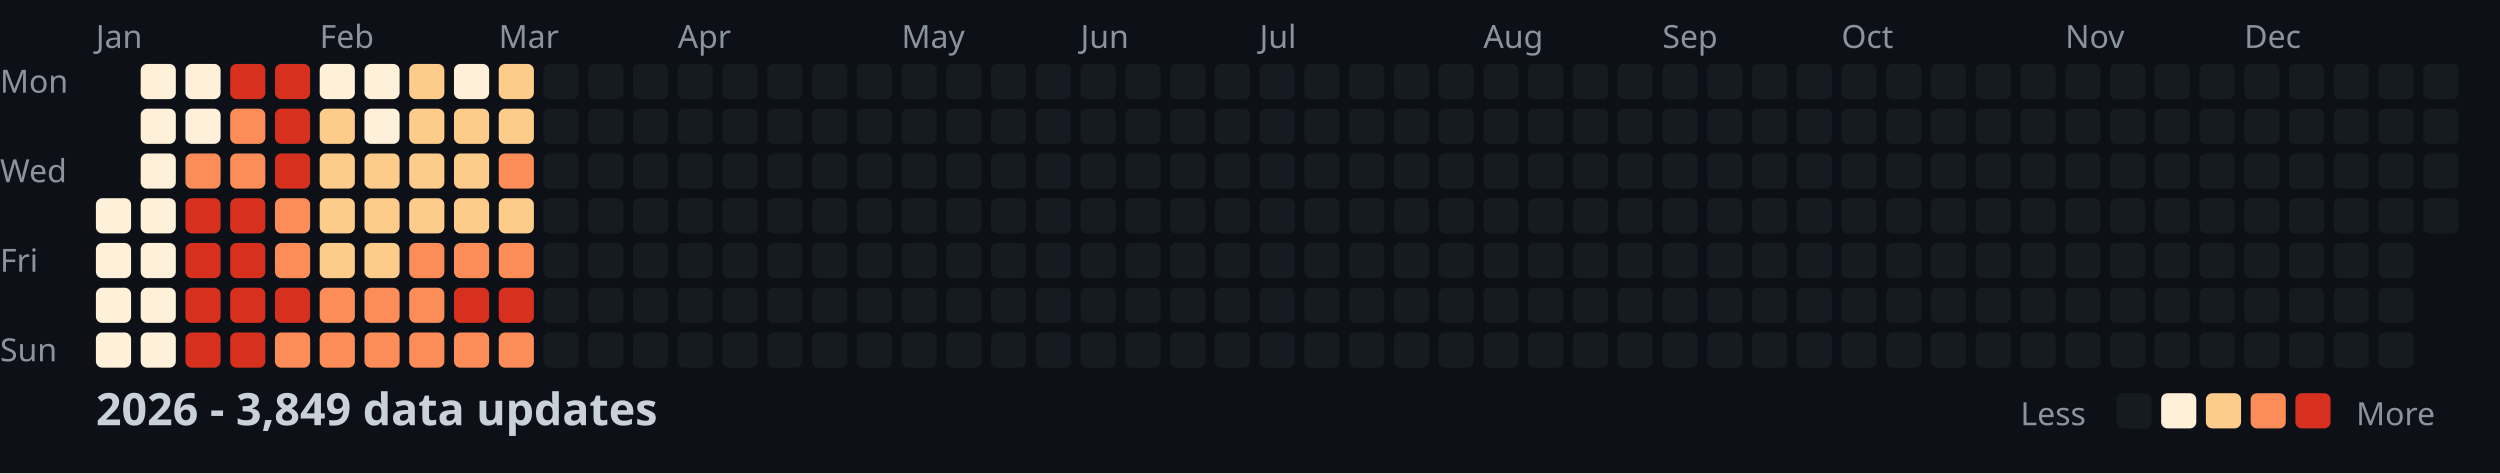
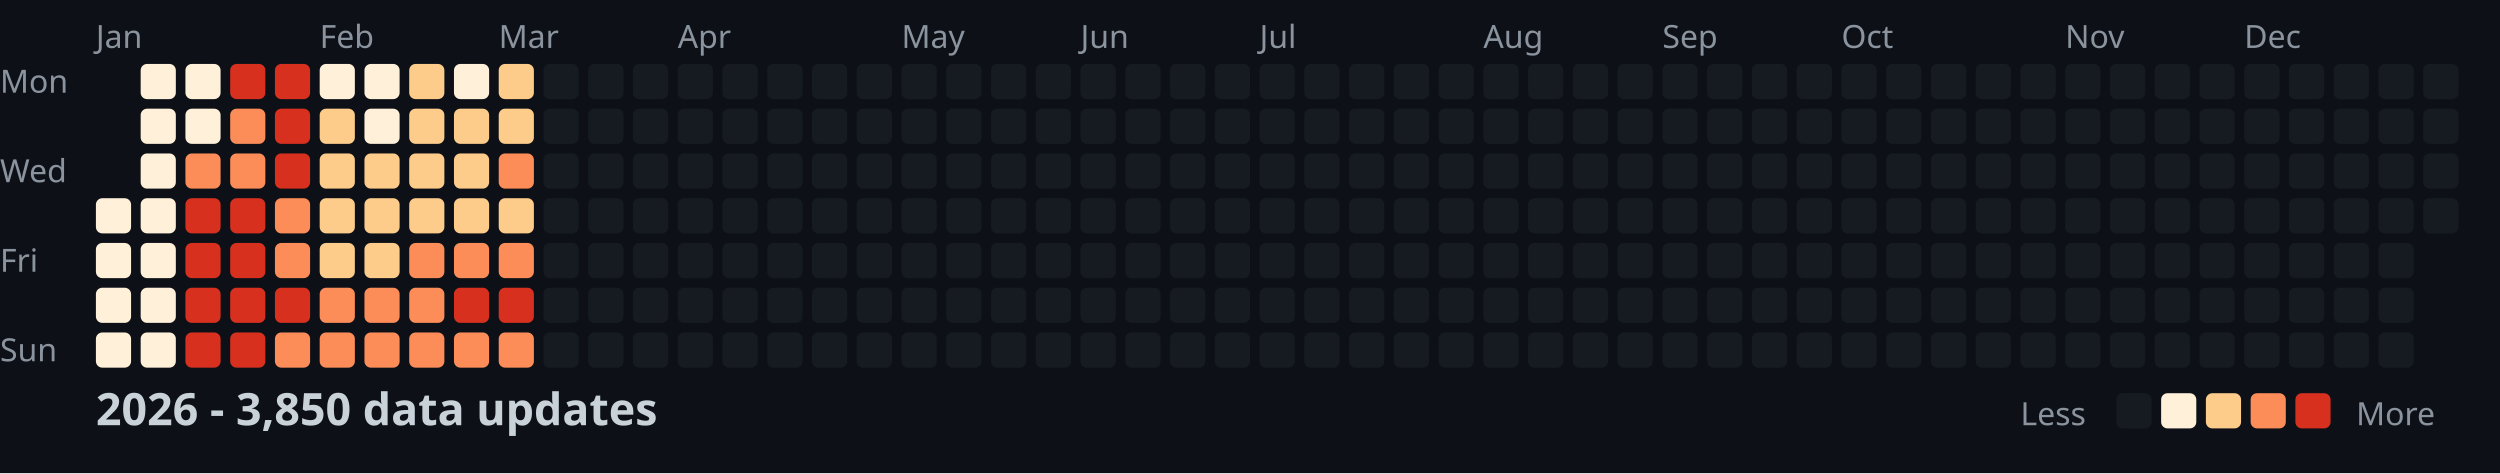
<svg xmlns="http://www.w3.org/2000/svg" width="782" height="148">
  <style>
    .month { font: 10px sans-serif; fill: #8b949e; }
    .day { font: 10px sans-serif; fill: #8b949e; }
    .title { font: bold 14px sans-serif; fill: #c9d1d9; }
    .legend { font: 10px sans-serif; fill: #8b949e; }
  </style>
  <rect width="100%" height="100%" fill="#0d1117" />
  <text x="0" y="29" class="day">Mon</text>
  <text x="0" y="57" class="day">Wed</text>
  <text x="0" y="85" class="day">Fri</text>
  <text x="0" y="113" class="day">Sun</text>
  <text x="30" y="15" class="month">Jan</text>
  <text x="100" y="15" class="month">Feb</text>
  <text x="156" y="15" class="month">Mar</text>
  <text x="212" y="15" class="month">Apr</text>
  <text x="282" y="15" class="month">May</text>
  <text x="338" y="15" class="month">Jun</text>
  <text x="394" y="15" class="month">Jul</text>
  <text x="464" y="15" class="month">Aug</text>
  <text x="520" y="15" class="month">Sep</text>
  <text x="576" y="15" class="month">Oct</text>
  <text x="646" y="15" class="month">Nov</text>
  <text x="702" y="15" class="month">Dec</text>
  <rect x="30" y="62" width="11" height="11" fill="#fef0d9" rx="2" />
  <rect x="30" y="76" width="11" height="11" fill="#fef0d9" rx="2" />
  <rect x="30" y="90" width="11" height="11" fill="#fef0d9" rx="2" />
  <rect x="30" y="104" width="11" height="11" fill="#fef0d9" rx="2" />
  <rect x="44" y="20" width="11" height="11" fill="#fef0d9" rx="2" />
  <rect x="44" y="34" width="11" height="11" fill="#fef0d9" rx="2" />
  <rect x="44" y="48" width="11" height="11" fill="#fef0d9" rx="2" />
  <rect x="44" y="62" width="11" height="11" fill="#fef0d9" rx="2" />
  <rect x="44" y="76" width="11" height="11" fill="#fef0d9" rx="2" />
  <rect x="44" y="90" width="11" height="11" fill="#fef0d9" rx="2" />
  <rect x="44" y="104" width="11" height="11" fill="#fef0d9" rx="2" />
  <rect x="58" y="20" width="11" height="11" fill="#fef0d9" rx="2" />
  <rect x="58" y="34" width="11" height="11" fill="#fef0d9" rx="2" />
  <rect x="58" y="48" width="11" height="11" fill="#fc8d59" rx="2" />
  <rect x="58" y="62" width="11" height="11" fill="#d7301f" rx="2" />
  <rect x="58" y="76" width="11" height="11" fill="#d7301f" rx="2" />
  <rect x="58" y="90" width="11" height="11" fill="#d7301f" rx="2" />
  <rect x="58" y="104" width="11" height="11" fill="#d7301f" rx="2" />
  <rect x="72" y="20" width="11" height="11" fill="#d7301f" rx="2" />
  <rect x="72" y="34" width="11" height="11" fill="#fc8d59" rx="2" />
  <rect x="72" y="48" width="11" height="11" fill="#fc8d59" rx="2" />
  <rect x="72" y="62" width="11" height="11" fill="#d7301f" rx="2" />
  <rect x="72" y="76" width="11" height="11" fill="#d7301f" rx="2" />
  <rect x="72" y="90" width="11" height="11" fill="#d7301f" rx="2" />
  <rect x="72" y="104" width="11" height="11" fill="#d7301f" rx="2" />
  <rect x="86" y="20" width="11" height="11" fill="#d7301f" rx="2" />
  <rect x="86" y="34" width="11" height="11" fill="#d7301f" rx="2" />
  <rect x="86" y="48" width="11" height="11" fill="#d7301f" rx="2" />
  <rect x="86" y="62" width="11" height="11" fill="#fc8d59" rx="2" />
  <rect x="86" y="76" width="11" height="11" fill="#fc8d59" rx="2" />
  <rect x="86" y="90" width="11" height="11" fill="#d7301f" rx="2" />
  <rect x="86" y="104" width="11" height="11" fill="#fc8d59" rx="2" />
  <rect x="100" y="20" width="11" height="11" fill="#fef0d9" rx="2" />
  <rect x="100" y="34" width="11" height="11" fill="#fdcc8a" rx="2" />
  <rect x="100" y="48" width="11" height="11" fill="#fdcc8a" rx="2" />
  <rect x="100" y="62" width="11" height="11" fill="#fdcc8a" rx="2" />
  <rect x="100" y="76" width="11" height="11" fill="#fdcc8a" rx="2" />
  <rect x="100" y="90" width="11" height="11" fill="#fc8d59" rx="2" />
  <rect x="100" y="104" width="11" height="11" fill="#fc8d59" rx="2" />
  <rect x="114" y="20" width="11" height="11" fill="#fef0d9" rx="2" />
  <rect x="114" y="34" width="11" height="11" fill="#fef0d9" rx="2" />
  <rect x="114" y="48" width="11" height="11" fill="#fdcc8a" rx="2" />
  <rect x="114" y="62" width="11" height="11" fill="#fdcc8a" rx="2" />
  <rect x="114" y="76" width="11" height="11" fill="#fdcc8a" rx="2" />
  <rect x="114" y="90" width="11" height="11" fill="#fc8d59" rx="2" />
  <rect x="114" y="104" width="11" height="11" fill="#fc8d59" rx="2" />
  <rect x="128" y="20" width="11" height="11" fill="#fdcc8a" rx="2" />
  <rect x="128" y="34" width="11" height="11" fill="#fdcc8a" rx="2" />
  <rect x="128" y="48" width="11" height="11" fill="#fdcc8a" rx="2" />
  <rect x="128" y="62" width="11" height="11" fill="#fdcc8a" rx="2" />
  <rect x="128" y="76" width="11" height="11" fill="#fc8d59" rx="2" />
  <rect x="128" y="90" width="11" height="11" fill="#fc8d59" rx="2" />
  <rect x="128" y="104" width="11" height="11" fill="#fc8d59" rx="2" />
  <rect x="142" y="20" width="11" height="11" fill="#fef0d9" rx="2" />
  <rect x="142" y="34" width="11" height="11" fill="#fdcc8a" rx="2" />
  <rect x="142" y="48" width="11" height="11" fill="#fdcc8a" rx="2" />
  <rect x="142" y="62" width="11" height="11" fill="#fdcc8a" rx="2" />
  <rect x="142" y="76" width="11" height="11" fill="#fc8d59" rx="2" />
  <rect x="142" y="90" width="11" height="11" fill="#d7301f" rx="2" />
  <rect x="142" y="104" width="11" height="11" fill="#fc8d59" rx="2" />
  <rect x="156" y="20" width="11" height="11" fill="#fdcc8a" rx="2" />
  <rect x="156" y="34" width="11" height="11" fill="#fdcc8a" rx="2" />
  <rect x="156" y="48" width="11" height="11" fill="#fc8d59" rx="2" />
  <rect x="156" y="62" width="11" height="11" fill="#fdcc8a" rx="2" />
  <rect x="156" y="76" width="11" height="11" fill="#fc8d59" rx="2" />
  <rect x="156" y="90" width="11" height="11" fill="#d7301f" rx="2" />
  <rect x="156" y="104" width="11" height="11" fill="#fc8d59" rx="2" />
  <rect x="170" y="20" width="11" height="11" fill="#161b22" rx="2" />
  <rect x="170" y="34" width="11" height="11" fill="#161b22" rx="2" />
  <rect x="170" y="48" width="11" height="11" fill="#161b22" rx="2" />
  <rect x="170" y="62" width="11" height="11" fill="#161b22" rx="2" />
  <rect x="170" y="76" width="11" height="11" fill="#161b22" rx="2" />
  <rect x="170" y="90" width="11" height="11" fill="#161b22" rx="2" />
  <rect x="170" y="104" width="11" height="11" fill="#161b22" rx="2" />
  <rect x="184" y="20" width="11" height="11" fill="#161b22" rx="2" />
  <rect x="184" y="34" width="11" height="11" fill="#161b22" rx="2" />
  <rect x="184" y="48" width="11" height="11" fill="#161b22" rx="2" />
  <rect x="184" y="62" width="11" height="11" fill="#161b22" rx="2" />
  <rect x="184" y="76" width="11" height="11" fill="#161b22" rx="2" />
  <rect x="184" y="90" width="11" height="11" fill="#161b22" rx="2" />
  <rect x="184" y="104" width="11" height="11" fill="#161b22" rx="2" />
  <rect x="198" y="20" width="11" height="11" fill="#161b22" rx="2" />
  <rect x="198" y="34" width="11" height="11" fill="#161b22" rx="2" />
  <rect x="198" y="48" width="11" height="11" fill="#161b22" rx="2" />
  <rect x="198" y="62" width="11" height="11" fill="#161b22" rx="2" />
  <rect x="198" y="76" width="11" height="11" fill="#161b22" rx="2" />
  <rect x="198" y="90" width="11" height="11" fill="#161b22" rx="2" />
  <rect x="198" y="104" width="11" height="11" fill="#161b22" rx="2" />
  <rect x="212" y="20" width="11" height="11" fill="#161b22" rx="2" />
  <rect x="212" y="34" width="11" height="11" fill="#161b22" rx="2" />
  <rect x="212" y="48" width="11" height="11" fill="#161b22" rx="2" />
  <rect x="212" y="62" width="11" height="11" fill="#161b22" rx="2" />
  <rect x="212" y="76" width="11" height="11" fill="#161b22" rx="2" />
  <rect x="212" y="90" width="11" height="11" fill="#161b22" rx="2" />
  <rect x="212" y="104" width="11" height="11" fill="#161b22" rx="2" />
  <rect x="226" y="20" width="11" height="11" fill="#161b22" rx="2" />
  <rect x="226" y="34" width="11" height="11" fill="#161b22" rx="2" />
  <rect x="226" y="48" width="11" height="11" fill="#161b22" rx="2" />
  <rect x="226" y="62" width="11" height="11" fill="#161b22" rx="2" />
  <rect x="226" y="76" width="11" height="11" fill="#161b22" rx="2" />
  <rect x="226" y="90" width="11" height="11" fill="#161b22" rx="2" />
  <rect x="226" y="104" width="11" height="11" fill="#161b22" rx="2" />
  <rect x="240" y="20" width="11" height="11" fill="#161b22" rx="2" />
  <rect x="240" y="34" width="11" height="11" fill="#161b22" rx="2" />
  <rect x="240" y="48" width="11" height="11" fill="#161b22" rx="2" />
  <rect x="240" y="62" width="11" height="11" fill="#161b22" rx="2" />
  <rect x="240" y="76" width="11" height="11" fill="#161b22" rx="2" />
  <rect x="240" y="90" width="11" height="11" fill="#161b22" rx="2" />
  <rect x="240" y="104" width="11" height="11" fill="#161b22" rx="2" />
  <rect x="254" y="20" width="11" height="11" fill="#161b22" rx="2" />
  <rect x="254" y="34" width="11" height="11" fill="#161b22" rx="2" />
  <rect x="254" y="48" width="11" height="11" fill="#161b22" rx="2" />
  <rect x="254" y="62" width="11" height="11" fill="#161b22" rx="2" />
  <rect x="254" y="76" width="11" height="11" fill="#161b22" rx="2" />
  <rect x="254" y="90" width="11" height="11" fill="#161b22" rx="2" />
  <rect x="254" y="104" width="11" height="11" fill="#161b22" rx="2" />
  <rect x="268" y="20" width="11" height="11" fill="#161b22" rx="2" />
  <rect x="268" y="34" width="11" height="11" fill="#161b22" rx="2" />
  <rect x="268" y="48" width="11" height="11" fill="#161b22" rx="2" />
  <rect x="268" y="62" width="11" height="11" fill="#161b22" rx="2" />
  <rect x="268" y="76" width="11" height="11" fill="#161b22" rx="2" />
  <rect x="268" y="90" width="11" height="11" fill="#161b22" rx="2" />
  <rect x="268" y="104" width="11" height="11" fill="#161b22" rx="2" />
  <rect x="282" y="20" width="11" height="11" fill="#161b22" rx="2" />
  <rect x="282" y="34" width="11" height="11" fill="#161b22" rx="2" />
  <rect x="282" y="48" width="11" height="11" fill="#161b22" rx="2" />
  <rect x="282" y="62" width="11" height="11" fill="#161b22" rx="2" />
  <rect x="282" y="76" width="11" height="11" fill="#161b22" rx="2" />
  <rect x="282" y="90" width="11" height="11" fill="#161b22" rx="2" />
  <rect x="282" y="104" width="11" height="11" fill="#161b22" rx="2" />
  <rect x="296" y="20" width="11" height="11" fill="#161b22" rx="2" />
  <rect x="296" y="34" width="11" height="11" fill="#161b22" rx="2" />
  <rect x="296" y="48" width="11" height="11" fill="#161b22" rx="2" />
  <rect x="296" y="62" width="11" height="11" fill="#161b22" rx="2" />
  <rect x="296" y="76" width="11" height="11" fill="#161b22" rx="2" />
  <rect x="296" y="90" width="11" height="11" fill="#161b22" rx="2" />
  <rect x="296" y="104" width="11" height="11" fill="#161b22" rx="2" />
  <rect x="310" y="20" width="11" height="11" fill="#161b22" rx="2" />
  <rect x="310" y="34" width="11" height="11" fill="#161b22" rx="2" />
  <rect x="310" y="48" width="11" height="11" fill="#161b22" rx="2" />
  <rect x="310" y="62" width="11" height="11" fill="#161b22" rx="2" />
  <rect x="310" y="76" width="11" height="11" fill="#161b22" rx="2" />
  <rect x="310" y="90" width="11" height="11" fill="#161b22" rx="2" />
  <rect x="310" y="104" width="11" height="11" fill="#161b22" rx="2" />
  <rect x="324" y="20" width="11" height="11" fill="#161b22" rx="2" />
  <rect x="324" y="34" width="11" height="11" fill="#161b22" rx="2" />
  <rect x="324" y="48" width="11" height="11" fill="#161b22" rx="2" />
  <rect x="324" y="62" width="11" height="11" fill="#161b22" rx="2" />
  <rect x="324" y="76" width="11" height="11" fill="#161b22" rx="2" />
  <rect x="324" y="90" width="11" height="11" fill="#161b22" rx="2" />
  <rect x="324" y="104" width="11" height="11" fill="#161b22" rx="2" />
  <rect x="338" y="20" width="11" height="11" fill="#161b22" rx="2" />
  <rect x="338" y="34" width="11" height="11" fill="#161b22" rx="2" />
  <rect x="338" y="48" width="11" height="11" fill="#161b22" rx="2" />
  <rect x="338" y="62" width="11" height="11" fill="#161b22" rx="2" />
  <rect x="338" y="76" width="11" height="11" fill="#161b22" rx="2" />
  <rect x="338" y="90" width="11" height="11" fill="#161b22" rx="2" />
  <rect x="338" y="104" width="11" height="11" fill="#161b22" rx="2" />
  <rect x="352" y="20" width="11" height="11" fill="#161b22" rx="2" />
  <rect x="352" y="34" width="11" height="11" fill="#161b22" rx="2" />
  <rect x="352" y="48" width="11" height="11" fill="#161b22" rx="2" />
  <rect x="352" y="62" width="11" height="11" fill="#161b22" rx="2" />
  <rect x="352" y="76" width="11" height="11" fill="#161b22" rx="2" />
  <rect x="352" y="90" width="11" height="11" fill="#161b22" rx="2" />
  <rect x="352" y="104" width="11" height="11" fill="#161b22" rx="2" />
  <rect x="366" y="20" width="11" height="11" fill="#161b22" rx="2" />
  <rect x="366" y="34" width="11" height="11" fill="#161b22" rx="2" />
  <rect x="366" y="48" width="11" height="11" fill="#161b22" rx="2" />
  <rect x="366" y="62" width="11" height="11" fill="#161b22" rx="2" />
  <rect x="366" y="76" width="11" height="11" fill="#161b22" rx="2" />
  <rect x="366" y="90" width="11" height="11" fill="#161b22" rx="2" />
  <rect x="366" y="104" width="11" height="11" fill="#161b22" rx="2" />
  <rect x="380" y="20" width="11" height="11" fill="#161b22" rx="2" />
  <rect x="380" y="34" width="11" height="11" fill="#161b22" rx="2" />
  <rect x="380" y="48" width="11" height="11" fill="#161b22" rx="2" />
  <rect x="380" y="62" width="11" height="11" fill="#161b22" rx="2" />
  <rect x="380" y="76" width="11" height="11" fill="#161b22" rx="2" />
  <rect x="380" y="90" width="11" height="11" fill="#161b22" rx="2" />
  <rect x="380" y="104" width="11" height="11" fill="#161b22" rx="2" />
  <rect x="394" y="20" width="11" height="11" fill="#161b22" rx="2" />
  <rect x="394" y="34" width="11" height="11" fill="#161b22" rx="2" />
  <rect x="394" y="48" width="11" height="11" fill="#161b22" rx="2" />
  <rect x="394" y="62" width="11" height="11" fill="#161b22" rx="2" />
  <rect x="394" y="76" width="11" height="11" fill="#161b22" rx="2" />
  <rect x="394" y="90" width="11" height="11" fill="#161b22" rx="2" />
  <rect x="394" y="104" width="11" height="11" fill="#161b22" rx="2" />
  <rect x="408" y="20" width="11" height="11" fill="#161b22" rx="2" />
  <rect x="408" y="34" width="11" height="11" fill="#161b22" rx="2" />
  <rect x="408" y="48" width="11" height="11" fill="#161b22" rx="2" />
  <rect x="408" y="62" width="11" height="11" fill="#161b22" rx="2" />
  <rect x="408" y="76" width="11" height="11" fill="#161b22" rx="2" />
  <rect x="408" y="90" width="11" height="11" fill="#161b22" rx="2" />
  <rect x="408" y="104" width="11" height="11" fill="#161b22" rx="2" />
  <rect x="422" y="20" width="11" height="11" fill="#161b22" rx="2" />
  <rect x="422" y="34" width="11" height="11" fill="#161b22" rx="2" />
  <rect x="422" y="48" width="11" height="11" fill="#161b22" rx="2" />
  <rect x="422" y="62" width="11" height="11" fill="#161b22" rx="2" />
  <rect x="422" y="76" width="11" height="11" fill="#161b22" rx="2" />
  <rect x="422" y="90" width="11" height="11" fill="#161b22" rx="2" />
  <rect x="422" y="104" width="11" height="11" fill="#161b22" rx="2" />
  <rect x="436" y="20" width="11" height="11" fill="#161b22" rx="2" />
  <rect x="436" y="34" width="11" height="11" fill="#161b22" rx="2" />
  <rect x="436" y="48" width="11" height="11" fill="#161b22" rx="2" />
  <rect x="436" y="62" width="11" height="11" fill="#161b22" rx="2" />
  <rect x="436" y="76" width="11" height="11" fill="#161b22" rx="2" />
  <rect x="436" y="90" width="11" height="11" fill="#161b22" rx="2" />
  <rect x="436" y="104" width="11" height="11" fill="#161b22" rx="2" />
  <rect x="450" y="20" width="11" height="11" fill="#161b22" rx="2" />
  <rect x="450" y="34" width="11" height="11" fill="#161b22" rx="2" />
  <rect x="450" y="48" width="11" height="11" fill="#161b22" rx="2" />
  <rect x="450" y="62" width="11" height="11" fill="#161b22" rx="2" />
  <rect x="450" y="76" width="11" height="11" fill="#161b22" rx="2" />
  <rect x="450" y="90" width="11" height="11" fill="#161b22" rx="2" />
  <rect x="450" y="104" width="11" height="11" fill="#161b22" rx="2" />
  <rect x="464" y="20" width="11" height="11" fill="#161b22" rx="2" />
  <rect x="464" y="34" width="11" height="11" fill="#161b22" rx="2" />
  <rect x="464" y="48" width="11" height="11" fill="#161b22" rx="2" />
  <rect x="464" y="62" width="11" height="11" fill="#161b22" rx="2" />
  <rect x="464" y="76" width="11" height="11" fill="#161b22" rx="2" />
  <rect x="464" y="90" width="11" height="11" fill="#161b22" rx="2" />
  <rect x="464" y="104" width="11" height="11" fill="#161b22" rx="2" />
  <rect x="478" y="20" width="11" height="11" fill="#161b22" rx="2" />
  <rect x="478" y="34" width="11" height="11" fill="#161b22" rx="2" />
  <rect x="478" y="48" width="11" height="11" fill="#161b22" rx="2" />
  <rect x="478" y="62" width="11" height="11" fill="#161b22" rx="2" />
  <rect x="478" y="76" width="11" height="11" fill="#161b22" rx="2" />
  <rect x="478" y="90" width="11" height="11" fill="#161b22" rx="2" />
  <rect x="478" y="104" width="11" height="11" fill="#161b22" rx="2" />
  <rect x="492" y="20" width="11" height="11" fill="#161b22" rx="2" />
  <rect x="492" y="34" width="11" height="11" fill="#161b22" rx="2" />
  <rect x="492" y="48" width="11" height="11" fill="#161b22" rx="2" />
  <rect x="492" y="62" width="11" height="11" fill="#161b22" rx="2" />
  <rect x="492" y="76" width="11" height="11" fill="#161b22" rx="2" />
  <rect x="492" y="90" width="11" height="11" fill="#161b22" rx="2" />
  <rect x="492" y="104" width="11" height="11" fill="#161b22" rx="2" />
  <rect x="506" y="20" width="11" height="11" fill="#161b22" rx="2" />
  <rect x="506" y="34" width="11" height="11" fill="#161b22" rx="2" />
  <rect x="506" y="48" width="11" height="11" fill="#161b22" rx="2" />
  <rect x="506" y="62" width="11" height="11" fill="#161b22" rx="2" />
  <rect x="506" y="76" width="11" height="11" fill="#161b22" rx="2" />
  <rect x="506" y="90" width="11" height="11" fill="#161b22" rx="2" />
  <rect x="506" y="104" width="11" height="11" fill="#161b22" rx="2" />
  <rect x="520" y="20" width="11" height="11" fill="#161b22" rx="2" />
  <rect x="520" y="34" width="11" height="11" fill="#161b22" rx="2" />
  <rect x="520" y="48" width="11" height="11" fill="#161b22" rx="2" />
  <rect x="520" y="62" width="11" height="11" fill="#161b22" rx="2" />
  <rect x="520" y="76" width="11" height="11" fill="#161b22" rx="2" />
  <rect x="520" y="90" width="11" height="11" fill="#161b22" rx="2" />
  <rect x="520" y="104" width="11" height="11" fill="#161b22" rx="2" />
  <rect x="534" y="20" width="11" height="11" fill="#161b22" rx="2" />
  <rect x="534" y="34" width="11" height="11" fill="#161b22" rx="2" />
  <rect x="534" y="48" width="11" height="11" fill="#161b22" rx="2" />
  <rect x="534" y="62" width="11" height="11" fill="#161b22" rx="2" />
  <rect x="534" y="76" width="11" height="11" fill="#161b22" rx="2" />
  <rect x="534" y="90" width="11" height="11" fill="#161b22" rx="2" />
  <rect x="534" y="104" width="11" height="11" fill="#161b22" rx="2" />
  <rect x="548" y="20" width="11" height="11" fill="#161b22" rx="2" />
  <rect x="548" y="34" width="11" height="11" fill="#161b22" rx="2" />
  <rect x="548" y="48" width="11" height="11" fill="#161b22" rx="2" />
  <rect x="548" y="62" width="11" height="11" fill="#161b22" rx="2" />
  <rect x="548" y="76" width="11" height="11" fill="#161b22" rx="2" />
  <rect x="548" y="90" width="11" height="11" fill="#161b22" rx="2" />
  <rect x="548" y="104" width="11" height="11" fill="#161b22" rx="2" />
  <rect x="562" y="20" width="11" height="11" fill="#161b22" rx="2" />
  <rect x="562" y="34" width="11" height="11" fill="#161b22" rx="2" />
  <rect x="562" y="48" width="11" height="11" fill="#161b22" rx="2" />
  <rect x="562" y="62" width="11" height="11" fill="#161b22" rx="2" />
  <rect x="562" y="76" width="11" height="11" fill="#161b22" rx="2" />
  <rect x="562" y="90" width="11" height="11" fill="#161b22" rx="2" />
  <rect x="562" y="104" width="11" height="11" fill="#161b22" rx="2" />
  <rect x="576" y="20" width="11" height="11" fill="#161b22" rx="2" />
  <rect x="576" y="34" width="11" height="11" fill="#161b22" rx="2" />
  <rect x="576" y="48" width="11" height="11" fill="#161b22" rx="2" />
  <rect x="576" y="62" width="11" height="11" fill="#161b22" rx="2" />
  <rect x="576" y="76" width="11" height="11" fill="#161b22" rx="2" />
  <rect x="576" y="90" width="11" height="11" fill="#161b22" rx="2" />
  <rect x="576" y="104" width="11" height="11" fill="#161b22" rx="2" />
  <rect x="590" y="20" width="11" height="11" fill="#161b22" rx="2" />
  <rect x="590" y="34" width="11" height="11" fill="#161b22" rx="2" />
  <rect x="590" y="48" width="11" height="11" fill="#161b22" rx="2" />
  <rect x="590" y="62" width="11" height="11" fill="#161b22" rx="2" />
  <rect x="590" y="76" width="11" height="11" fill="#161b22" rx="2" />
  <rect x="590" y="90" width="11" height="11" fill="#161b22" rx="2" />
  <rect x="590" y="104" width="11" height="11" fill="#161b22" rx="2" />
  <rect x="604" y="20" width="11" height="11" fill="#161b22" rx="2" />
  <rect x="604" y="34" width="11" height="11" fill="#161b22" rx="2" />
  <rect x="604" y="48" width="11" height="11" fill="#161b22" rx="2" />
  <rect x="604" y="62" width="11" height="11" fill="#161b22" rx="2" />
  <rect x="604" y="76" width="11" height="11" fill="#161b22" rx="2" />
  <rect x="604" y="90" width="11" height="11" fill="#161b22" rx="2" />
  <rect x="604" y="104" width="11" height="11" fill="#161b22" rx="2" />
  <rect x="618" y="20" width="11" height="11" fill="#161b22" rx="2" />
  <rect x="618" y="34" width="11" height="11" fill="#161b22" rx="2" />
  <rect x="618" y="48" width="11" height="11" fill="#161b22" rx="2" />
  <rect x="618" y="62" width="11" height="11" fill="#161b22" rx="2" />
  <rect x="618" y="76" width="11" height="11" fill="#161b22" rx="2" />
  <rect x="618" y="90" width="11" height="11" fill="#161b22" rx="2" />
  <rect x="618" y="104" width="11" height="11" fill="#161b22" rx="2" />
  <rect x="632" y="20" width="11" height="11" fill="#161b22" rx="2" />
  <rect x="632" y="34" width="11" height="11" fill="#161b22" rx="2" />
  <rect x="632" y="48" width="11" height="11" fill="#161b22" rx="2" />
  <rect x="632" y="62" width="11" height="11" fill="#161b22" rx="2" />
  <rect x="632" y="76" width="11" height="11" fill="#161b22" rx="2" />
  <rect x="632" y="90" width="11" height="11" fill="#161b22" rx="2" />
  <rect x="632" y="104" width="11" height="11" fill="#161b22" rx="2" />
  <rect x="646" y="20" width="11" height="11" fill="#161b22" rx="2" />
  <rect x="646" y="34" width="11" height="11" fill="#161b22" rx="2" />
  <rect x="646" y="48" width="11" height="11" fill="#161b22" rx="2" />
  <rect x="646" y="62" width="11" height="11" fill="#161b22" rx="2" />
  <rect x="646" y="76" width="11" height="11" fill="#161b22" rx="2" />
  <rect x="646" y="90" width="11" height="11" fill="#161b22" rx="2" />
  <rect x="646" y="104" width="11" height="11" fill="#161b22" rx="2" />
  <rect x="660" y="20" width="11" height="11" fill="#161b22" rx="2" />
  <rect x="660" y="34" width="11" height="11" fill="#161b22" rx="2" />
  <rect x="660" y="48" width="11" height="11" fill="#161b22" rx="2" />
  <rect x="660" y="62" width="11" height="11" fill="#161b22" rx="2" />
  <rect x="660" y="76" width="11" height="11" fill="#161b22" rx="2" />
  <rect x="660" y="90" width="11" height="11" fill="#161b22" rx="2" />
  <rect x="660" y="104" width="11" height="11" fill="#161b22" rx="2" />
  <rect x="674" y="20" width="11" height="11" fill="#161b22" rx="2" />
  <rect x="674" y="34" width="11" height="11" fill="#161b22" rx="2" />
  <rect x="674" y="48" width="11" height="11" fill="#161b22" rx="2" />
  <rect x="674" y="62" width="11" height="11" fill="#161b22" rx="2" />
  <rect x="674" y="76" width="11" height="11" fill="#161b22" rx="2" />
  <rect x="674" y="90" width="11" height="11" fill="#161b22" rx="2" />
  <rect x="674" y="104" width="11" height="11" fill="#161b22" rx="2" />
  <rect x="688" y="20" width="11" height="11" fill="#161b22" rx="2" />
  <rect x="688" y="34" width="11" height="11" fill="#161b22" rx="2" />
  <rect x="688" y="48" width="11" height="11" fill="#161b22" rx="2" />
  <rect x="688" y="62" width="11" height="11" fill="#161b22" rx="2" />
  <rect x="688" y="76" width="11" height="11" fill="#161b22" rx="2" />
  <rect x="688" y="90" width="11" height="11" fill="#161b22" rx="2" />
  <rect x="688" y="104" width="11" height="11" fill="#161b22" rx="2" />
  <rect x="702" y="20" width="11" height="11" fill="#161b22" rx="2" />
  <rect x="702" y="34" width="11" height="11" fill="#161b22" rx="2" />
  <rect x="702" y="48" width="11" height="11" fill="#161b22" rx="2" />
  <rect x="702" y="62" width="11" height="11" fill="#161b22" rx="2" />
  <rect x="702" y="76" width="11" height="11" fill="#161b22" rx="2" />
  <rect x="702" y="90" width="11" height="11" fill="#161b22" rx="2" />
  <rect x="702" y="104" width="11" height="11" fill="#161b22" rx="2" />
  <rect x="716" y="20" width="11" height="11" fill="#161b22" rx="2" />
  <rect x="716" y="34" width="11" height="11" fill="#161b22" rx="2" />
  <rect x="716" y="48" width="11" height="11" fill="#161b22" rx="2" />
  <rect x="716" y="62" width="11" height="11" fill="#161b22" rx="2" />
  <rect x="716" y="76" width="11" height="11" fill="#161b22" rx="2" />
  <rect x="716" y="90" width="11" height="11" fill="#161b22" rx="2" />
  <rect x="716" y="104" width="11" height="11" fill="#161b22" rx="2" />
  <rect x="730" y="20" width="11" height="11" fill="#161b22" rx="2" />
  <rect x="730" y="34" width="11" height="11" fill="#161b22" rx="2" />
  <rect x="730" y="48" width="11" height="11" fill="#161b22" rx="2" />
  <rect x="730" y="62" width="11" height="11" fill="#161b22" rx="2" />
  <rect x="730" y="76" width="11" height="11" fill="#161b22" rx="2" />
  <rect x="730" y="90" width="11" height="11" fill="#161b22" rx="2" />
  <rect x="730" y="104" width="11" height="11" fill="#161b22" rx="2" />
  <rect x="744" y="20" width="11" height="11" fill="#161b22" rx="2" />
  <rect x="744" y="34" width="11" height="11" fill="#161b22" rx="2" />
  <rect x="744" y="48" width="11" height="11" fill="#161b22" rx="2" />
  <rect x="744" y="62" width="11" height="11" fill="#161b22" rx="2" />
  <rect x="744" y="76" width="11" height="11" fill="#161b22" rx="2" />
  <rect x="744" y="90" width="11" height="11" fill="#161b22" rx="2" />
  <rect x="744" y="104" width="11" height="11" fill="#161b22" rx="2" />
  <rect x="758" y="20" width="11" height="11" fill="#161b22" rx="2" />
  <rect x="758" y="34" width="11" height="11" fill="#161b22" rx="2" />
  <rect x="758" y="48" width="11" height="11" fill="#161b22" rx="2" />
  <rect x="758" y="62" width="11" height="11" fill="#161b22" rx="2" />
-   <text x="30" y="133" class="title">2026 - 3,849 data updates</text>
+   <text x="30" y="133" class="title">2026 - 3,850 data updates</text>
  <text x="632" y="133" class="legend">Less</text>
  <rect x="662" y="123" width="11" height="11" fill="#161b22" rx="2" />
  <rect x="676" y="123" width="11" height="11" fill="#fef0d9" rx="2" />
  <rect x="690" y="123" width="11" height="11" fill="#fdcc8a" rx="2" />
  <rect x="704" y="123" width="11" height="11" fill="#fc8d59" rx="2" />
  <rect x="718" y="123" width="11" height="11" fill="#d7301f" rx="2" />
  <text x="737" y="133" class="legend">More</text>
</svg>
